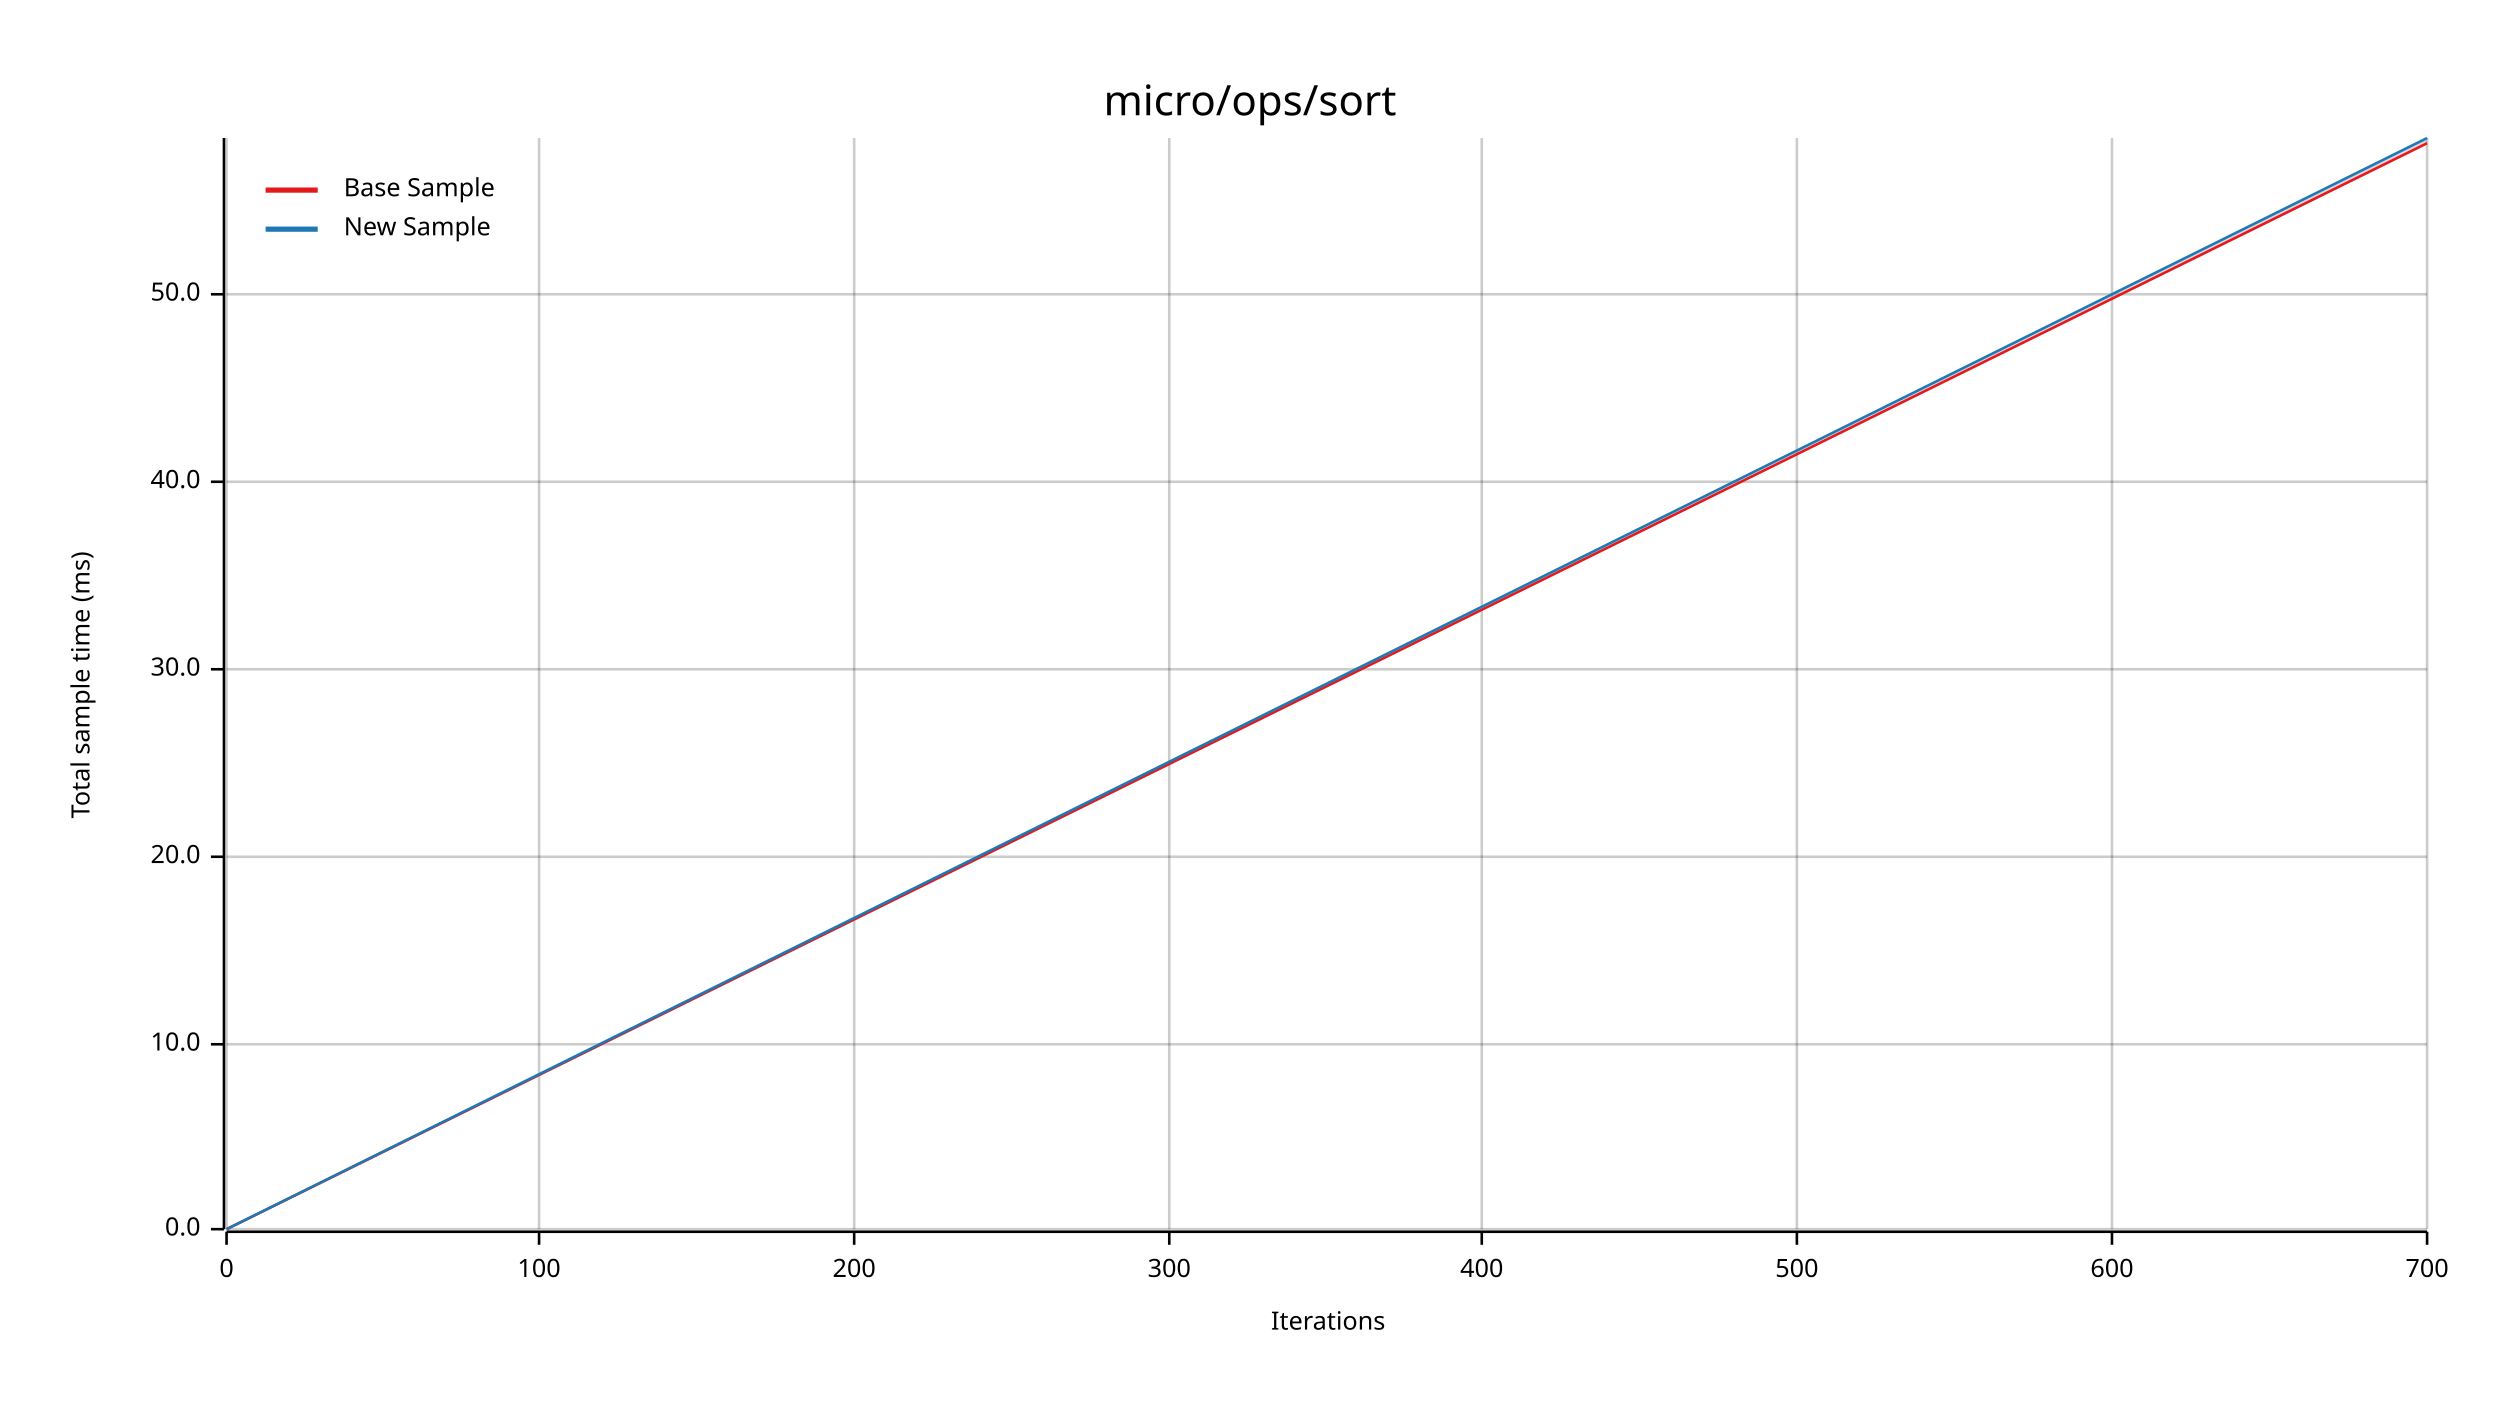
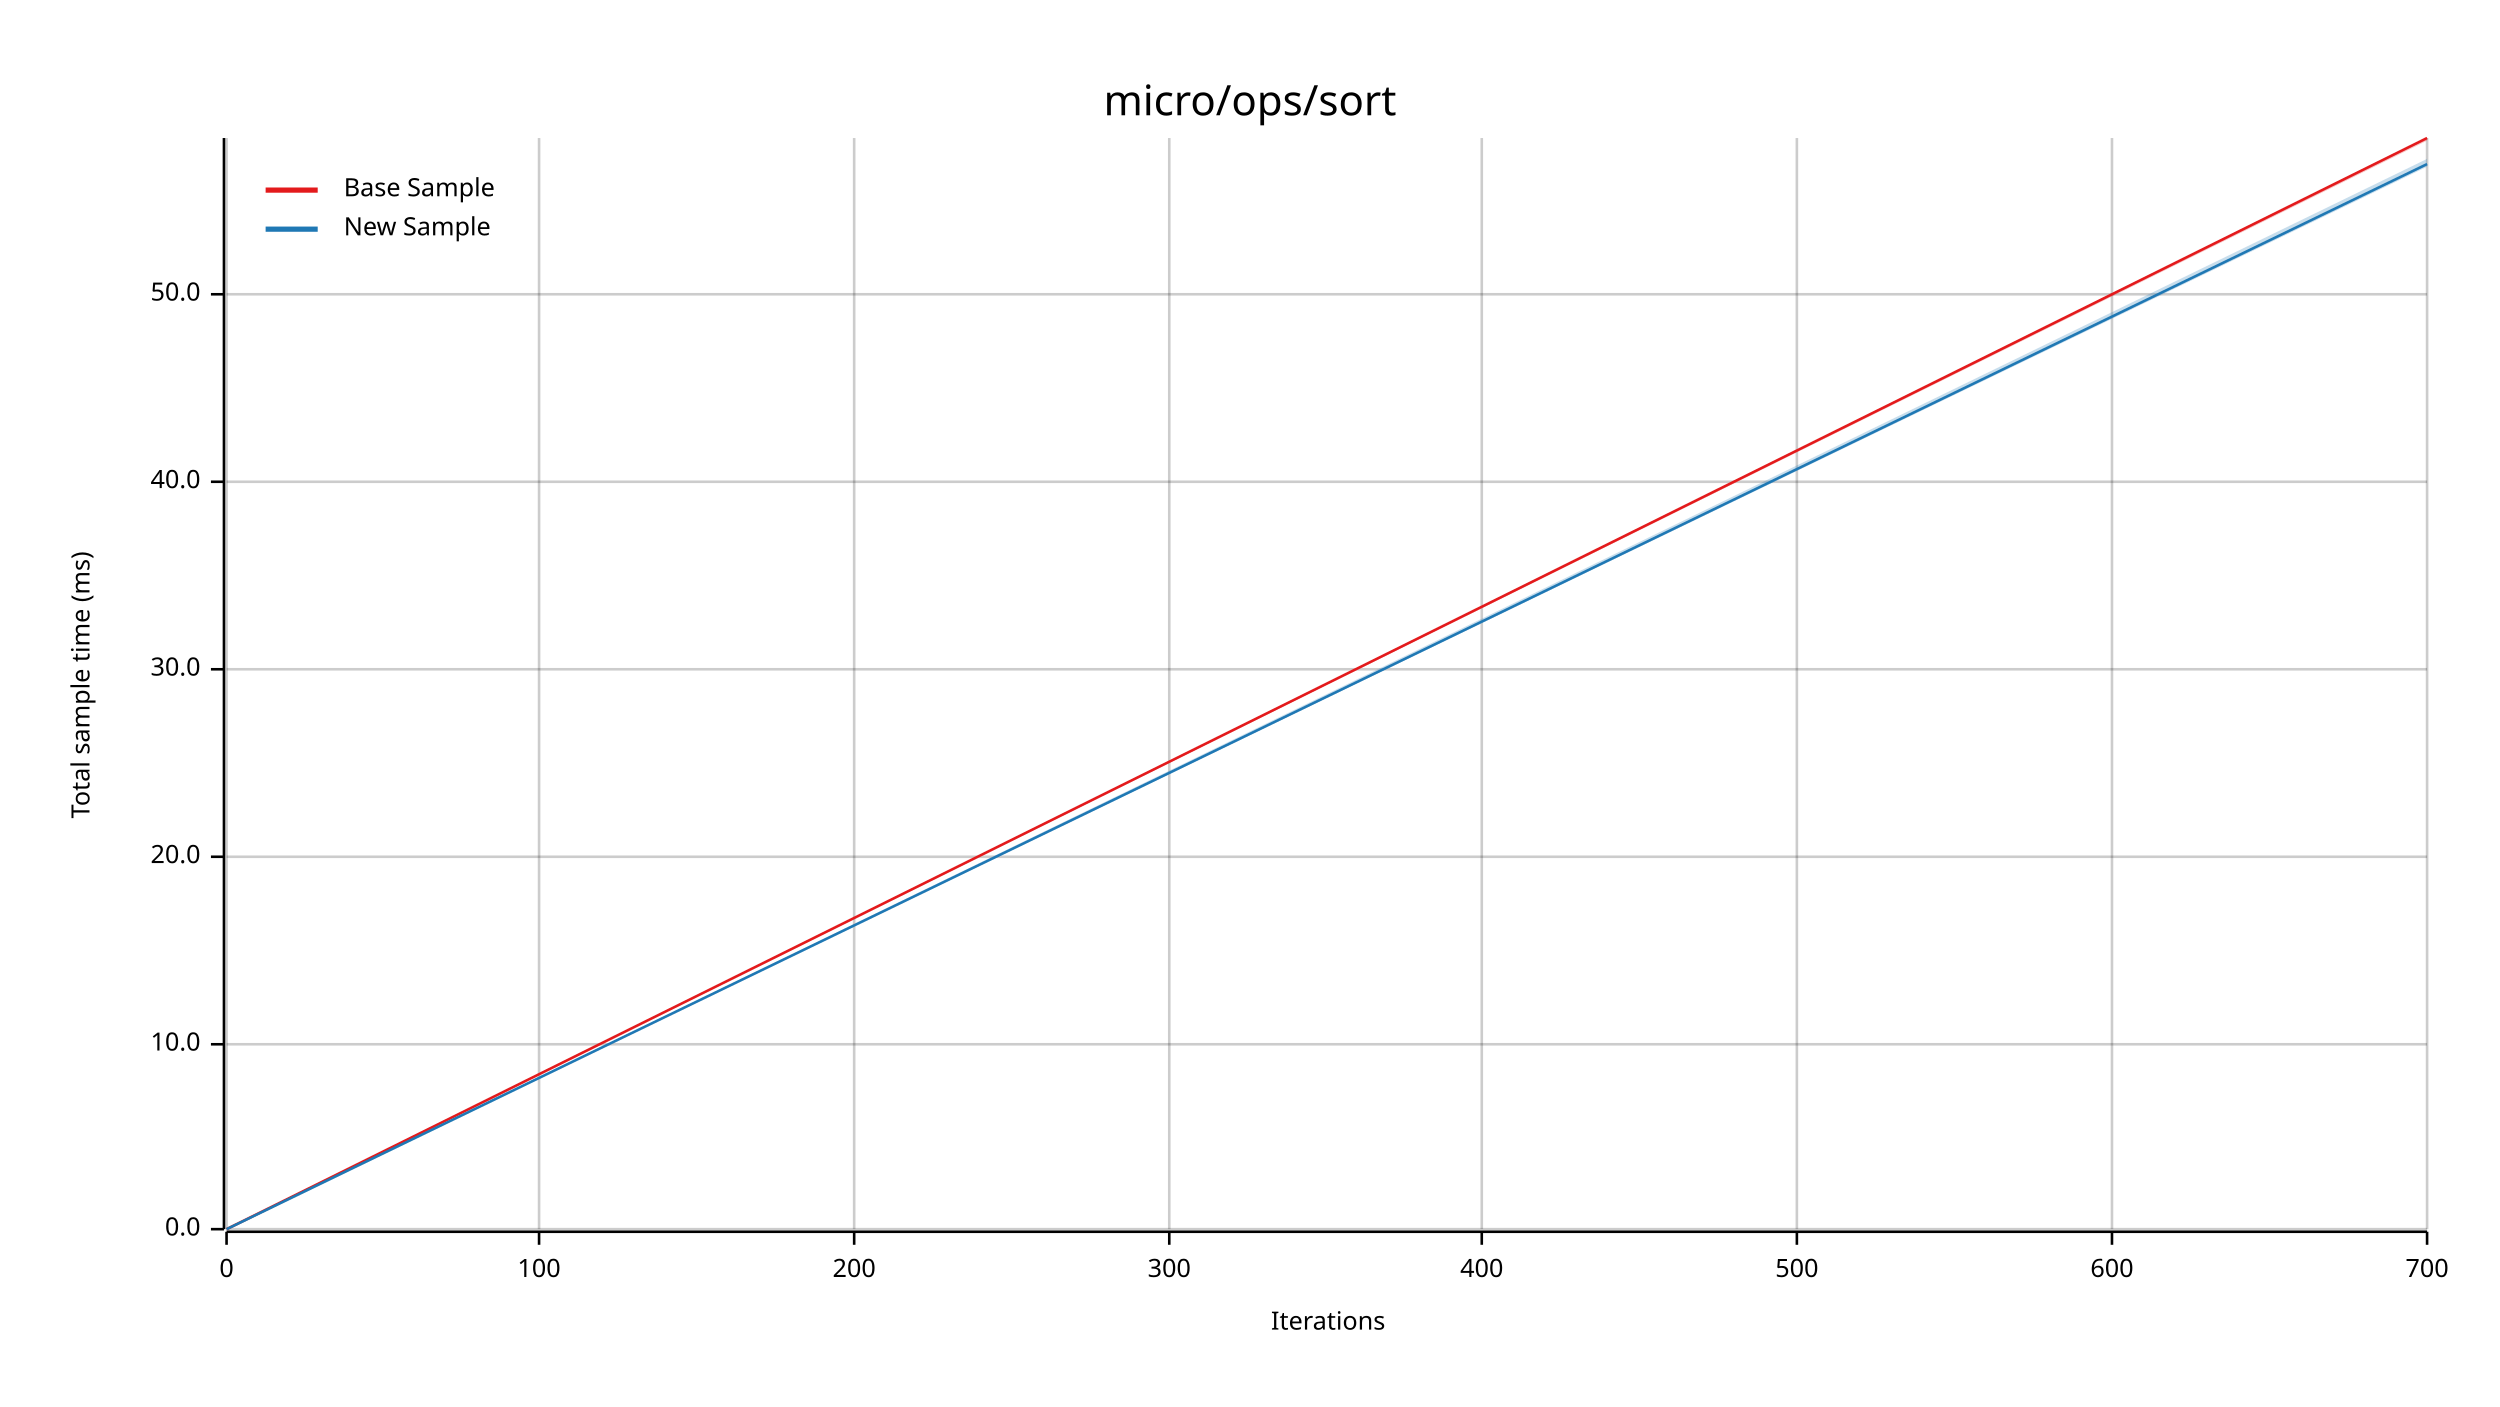
<svg xmlns="http://www.w3.org/2000/svg" width="960" height="540" viewBox="0 0 960 540">
  <text x="480" y="32" dy="0.76em" text-anchor="middle" font-family="sans-serif" font-size="16.129" opacity="1" fill="#000000">
micro/ops/sort
</text>
  <text x="27" y="263" dy="0.76em" text-anchor="middle" font-family="sans-serif" font-size="9.677" opacity="1" fill="#000000" transform="rotate(270, 27, 263)">
Total sample time (ms)
</text>
  <text x="510" y="513" dy="-0.5ex" text-anchor="middle" font-family="sans-serif" font-size="9.677" opacity="1" fill="#000000">
Iterations
</text>
  <line opacity="0.2" stroke="#000000" stroke-width="1" x1="87" y1="472" x2="87" y2="53" />
  <line opacity="0.2" stroke="#000000" stroke-width="1" x1="207" y1="472" x2="207" y2="53" />
  <line opacity="0.2" stroke="#000000" stroke-width="1" x1="328" y1="472" x2="328" y2="53" />
  <line opacity="0.2" stroke="#000000" stroke-width="1" x1="449" y1="472" x2="449" y2="53" />
  <line opacity="0.2" stroke="#000000" stroke-width="1" x1="569" y1="472" x2="569" y2="53" />
  <line opacity="0.2" stroke="#000000" stroke-width="1" x1="690" y1="472" x2="690" y2="53" />
  <line opacity="0.2" stroke="#000000" stroke-width="1" x1="811" y1="472" x2="811" y2="53" />
  <line opacity="0.2" stroke="#000000" stroke-width="1" x1="932" y1="472" x2="932" y2="53" />
  <line opacity="0.2" stroke="#000000" stroke-width="1" x1="87" y1="472" x2="932" y2="472" />
  <line opacity="0.2" stroke="#000000" stroke-width="1" x1="87" y1="401" x2="932" y2="401" />
  <line opacity="0.2" stroke="#000000" stroke-width="1" x1="87" y1="329" x2="932" y2="329" />
  <line opacity="0.2" stroke="#000000" stroke-width="1" x1="87" y1="257" x2="932" y2="257" />
  <line opacity="0.2" stroke="#000000" stroke-width="1" x1="87" y1="185" x2="932" y2="185" />
  <line opacity="0.2" stroke="#000000" stroke-width="1" x1="87" y1="113" x2="932" y2="113" />
  <polyline fill="none" opacity="1" stroke="#000000" stroke-width="1" points="86,53 86,472 " />
  <text x="77" y="472" dy="0.5ex" text-anchor="end" font-family="sans-serif" font-size="9.677" opacity="1" fill="#000000">
0.0
</text>
  <polyline fill="none" opacity="1" stroke="#000000" stroke-width="1" points="81,472 86,472 " />
  <text x="77" y="401" dy="0.5ex" text-anchor="end" font-family="sans-serif" font-size="9.677" opacity="1" fill="#000000">
10.0
</text>
  <polyline fill="none" opacity="1" stroke="#000000" stroke-width="1" points="81,401 86,401 " />
  <text x="77" y="329" dy="0.5ex" text-anchor="end" font-family="sans-serif" font-size="9.677" opacity="1" fill="#000000">
20.0
</text>
  <polyline fill="none" opacity="1" stroke="#000000" stroke-width="1" points="81,329 86,329 " />
  <text x="77" y="257" dy="0.5ex" text-anchor="end" font-family="sans-serif" font-size="9.677" opacity="1" fill="#000000">
30.0
</text>
  <polyline fill="none" opacity="1" stroke="#000000" stroke-width="1" points="81,257 86,257 " />
  <text x="77" y="185" dy="0.5ex" text-anchor="end" font-family="sans-serif" font-size="9.677" opacity="1" fill="#000000">
40.0
</text>
  <polyline fill="none" opacity="1" stroke="#000000" stroke-width="1" points="81,185 86,185 " />
  <text x="77" y="113" dy="0.5ex" text-anchor="end" font-family="sans-serif" font-size="9.677" opacity="1" fill="#000000">
50.0
</text>
  <polyline fill="none" opacity="1" stroke="#000000" stroke-width="1" points="81,113 86,113 " />
  <polyline fill="none" opacity="1" stroke="#000000" stroke-width="1" points="87,473 932,473 " />
  <text x="87" y="483" dy="0.76em" text-anchor="middle" font-family="sans-serif" font-size="9.677" opacity="1" fill="#000000">
0
</text>
  <polyline fill="none" opacity="1" stroke="#000000" stroke-width="1" points="87,473 87,478 " />
  <text x="207" y="483" dy="0.76em" text-anchor="middle" font-family="sans-serif" font-size="9.677" opacity="1" fill="#000000">
100
</text>
  <polyline fill="none" opacity="1" stroke="#000000" stroke-width="1" points="207,473 207,478 " />
  <text x="328" y="483" dy="0.76em" text-anchor="middle" font-family="sans-serif" font-size="9.677" opacity="1" fill="#000000">
200
</text>
  <polyline fill="none" opacity="1" stroke="#000000" stroke-width="1" points="328,473 328,478 " />
  <text x="449" y="483" dy="0.76em" text-anchor="middle" font-family="sans-serif" font-size="9.677" opacity="1" fill="#000000">
300
</text>
  <polyline fill="none" opacity="1" stroke="#000000" stroke-width="1" points="449,473 449,478 " />
  <text x="569" y="483" dy="0.76em" text-anchor="middle" font-family="sans-serif" font-size="9.677" opacity="1" fill="#000000">
400
</text>
  <polyline fill="none" opacity="1" stroke="#000000" stroke-width="1" points="569,473 569,478 " />
  <text x="690" y="483" dy="0.76em" text-anchor="middle" font-family="sans-serif" font-size="9.677" opacity="1" fill="#000000">
500
</text>
  <polyline fill="none" opacity="1" stroke="#000000" stroke-width="1" points="690,473 690,478 " />
  <text x="811" y="483" dy="0.76em" text-anchor="middle" font-family="sans-serif" font-size="9.677" opacity="1" fill="#000000">
600
</text>
  <polyline fill="none" opacity="1" stroke="#000000" stroke-width="1" points="811,473 811,478 " />
  <text x="932" y="483" dy="0.76em" text-anchor="middle" font-family="sans-serif" font-size="9.677" opacity="1" fill="#000000">
700
</text>
  <polyline fill="none" opacity="1" stroke="#000000" stroke-width="1" points="932,473 932,478 " />
-   <polyline fill="none" opacity="1" stroke="#E31A1C" stroke-width="1" points="87,472 932,55 " />
-   <polygon opacity="0.25" fill="#E31A1C" points="87,472 932,55 932,54 " />
-   <polyline fill="none" opacity="1" stroke="#1F78B4" stroke-width="1" points="87,472 932,53 " />
-   <polygon opacity="0.25" fill="#1F78B4" points="87,472 932,54 932,53 " />
+   <polyline fill="none" opacity="1" stroke="#E31A1C" stroke-width="1" points="87,472 932,53 " />
+   <polygon opacity="0.25" fill="#E31A1C" points="87,472 932,54 932,53 " />
+   <polyline fill="none" opacity="1" stroke="#1F78B4" stroke-width="1" points="87,472 932,63 " />
+   <polygon opacity="0.25" fill="#1F78B4" points="87,472 932,64 932,61 " />
  <text x="132" y="68" dy="0.76em" text-anchor="start" font-family="sans-serif" font-size="9.677" opacity="1" fill="#000000">
Base Sample
</text>
  <text x="132" y="83" dy="0.76em" text-anchor="start" font-family="sans-serif" font-size="9.677" opacity="1" fill="#000000">
New Sample
</text>
  <polyline fill="none" opacity="1" stroke="#E31A1C" stroke-width="2" points="102,73 122,73 " />
  <polyline fill="none" opacity="1" stroke="#1F78B4" stroke-width="2" points="102,88 122,88 " />
</svg>
